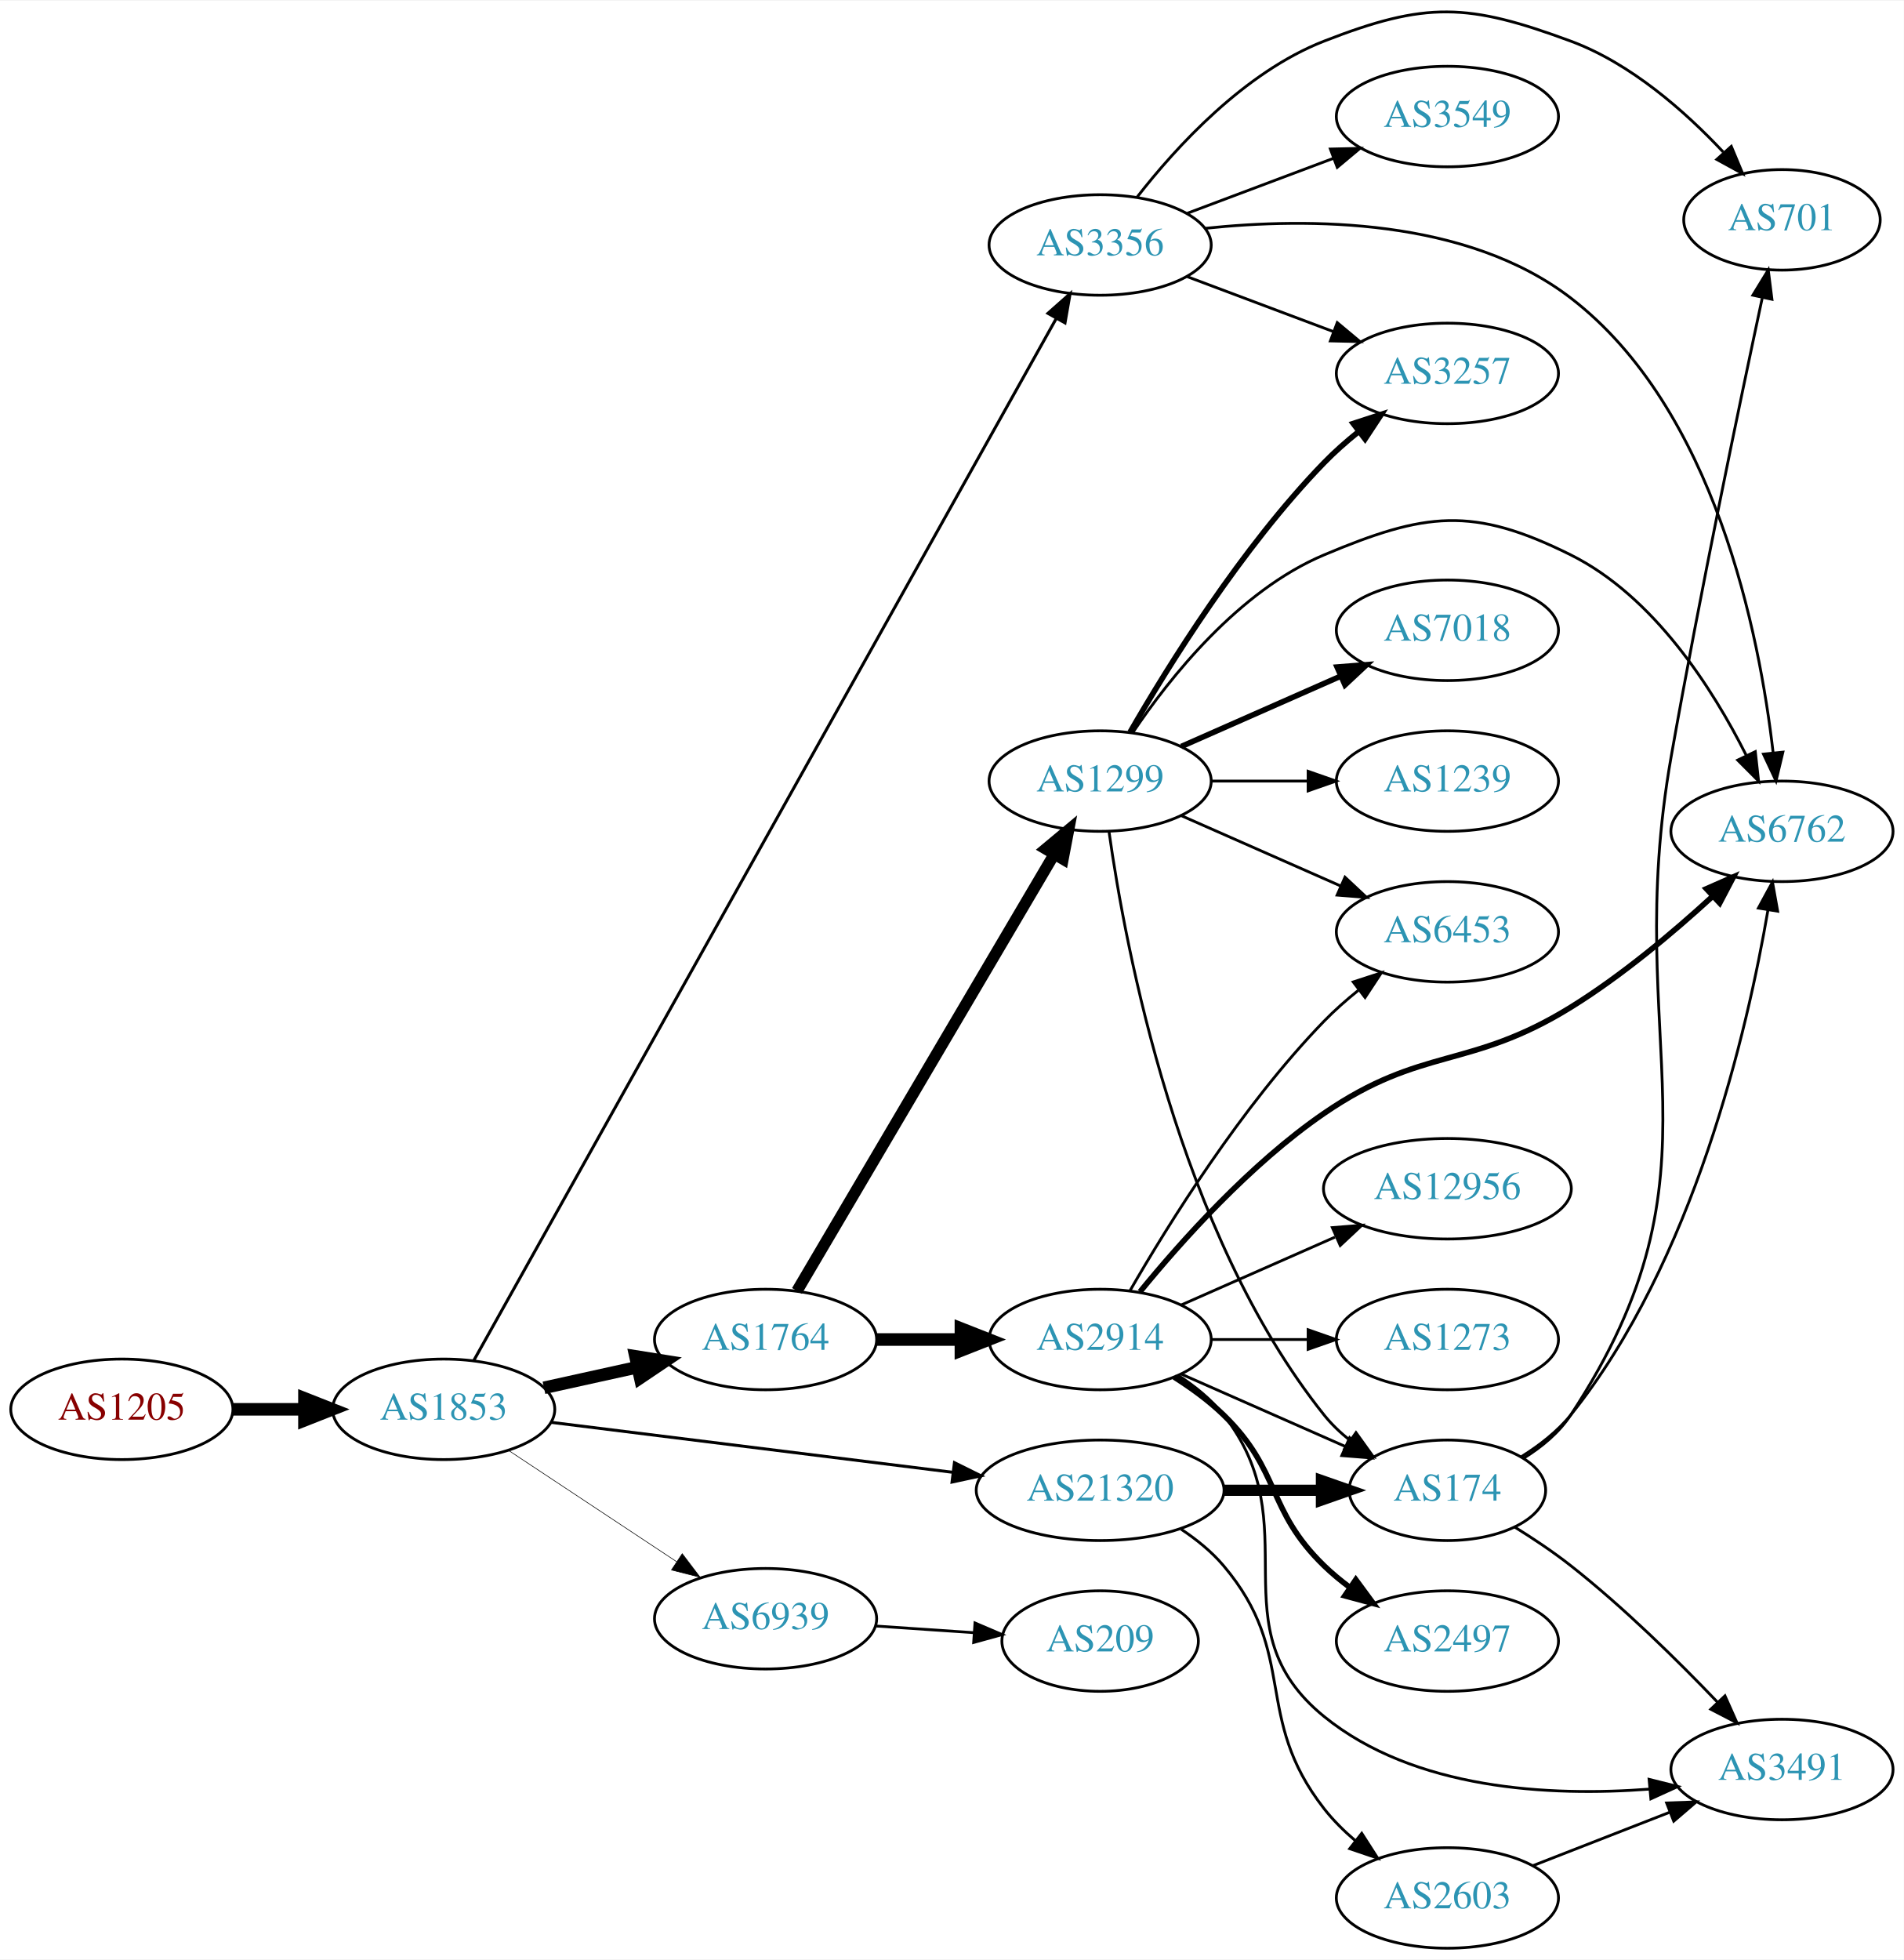
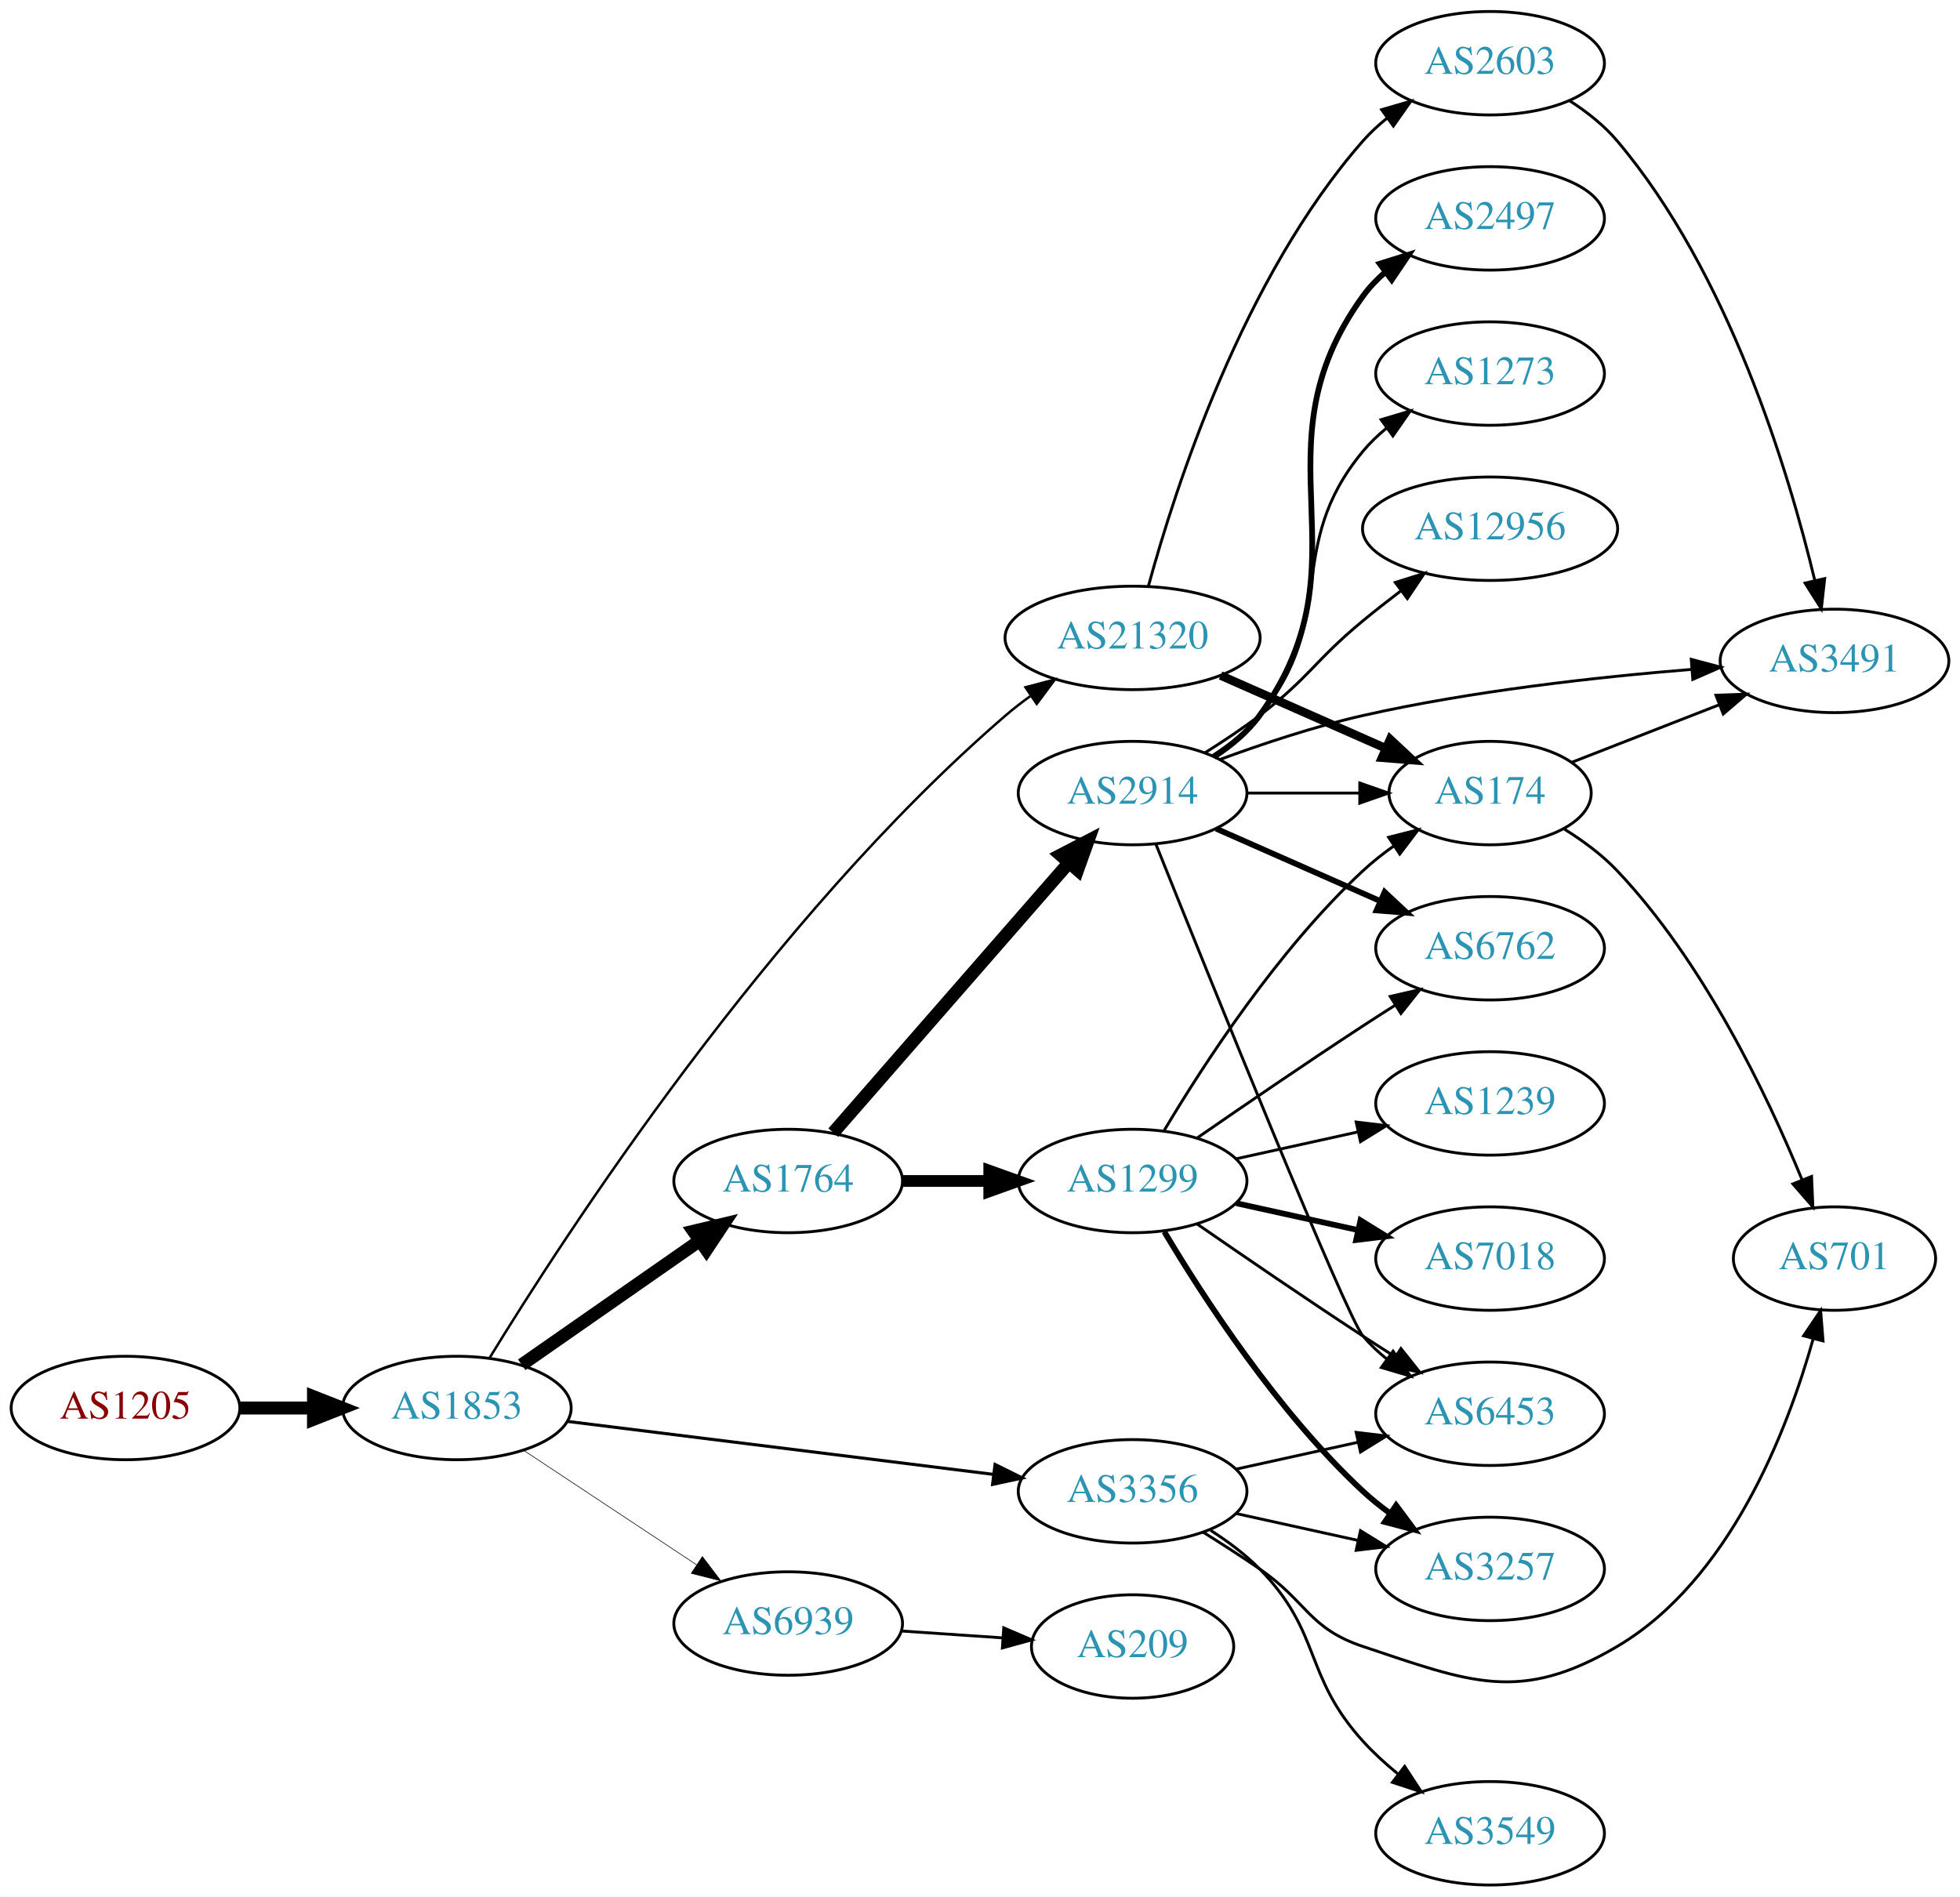
- <svg xmlns="http://www.w3.org/2000/svg" xmlns:xlink="http://www.w3.org/1999/xlink" width="682pt" height="702pt" viewBox="0.00 0.00 681.96 701.51">
-   <g id="graph0" class="graph" transform="scale(1 1) rotate(0) translate(4 697.513)">
-     <polygon fill="white" stroke="none" points="-4,4 -4,-697.513 677.956,-697.513 677.956,4 -4,4" />
+ <svg xmlns="http://www.w3.org/2000/svg" xmlns:xlink="http://www.w3.org/1999/xlink" width="682pt" height="660pt" viewBox="0.00 0.00 681.96 660.00">
+   <g id="graph0" class="graph" transform="scale(1 1) rotate(0) translate(4 656)">
+     <polygon fill="white" stroke="none" points="-4,4 -4,-656 677.956,-656 677.956,4 -4,4" />
    <g id="node1" class="node">
      <g id="a_node1">
        <a xlink:href="/asn/1205" xlink:title="AS1205 ~ University Linz [AT]">
-           <ellipse fill="#ffffff" stroke="black" cx="39.647" cy="-193" rx="39.794" ry="18" />
-           <text text-anchor="middle" x="39.647" y="-189.3" font-family="Times,serif" font-size="14.00" fill="#880000">AS1205</text>
+           <ellipse fill="#ffffff" stroke="black" cx="39.647" cy="-166" rx="39.794" ry="18" />
+           <text text-anchor="middle" x="39.647" y="-162.3" font-family="Times,serif" font-size="14.00" fill="#880000">AS1205</text>
        </a>
      </g>
    </g>
    <g id="node2" class="node">
      <g id="a_node2">
        <a xlink:href="/asn/1853" xlink:title="AS1853 ~ ACOnet Backbone [AT]">
-           <ellipse fill="#ffffff" stroke="black" cx="154.939" cy="-193" rx="39.794" ry="18" />
-           <text text-anchor="middle" x="154.939" y="-189.3" font-family="Times,serif" font-size="14.00" fill="#2c94b3">AS1853</text>
+           <ellipse fill="#ffffff" stroke="black" cx="154.939" cy="-166" rx="39.794" ry="18" />
+           <text text-anchor="middle" x="154.939" y="-162.3" font-family="Times,serif" font-size="14.00" fill="#2c94b3">AS1853</text>
        </a>
      </g>
    </g>
    <g id="edge1" class="edge">
-       <path fill="none" stroke="black" stroke-width="4.5" d="M79.319,-193C87.522,-193 96.286,-193 104.818,-193" />
-       <polygon fill="black" stroke="black" stroke-width="4.5" points="105.057,-196.938 115.057,-193 105.057,-189.063 105.057,-196.938" />
+       <path fill="none" stroke="black" stroke-width="4.5" d="M79.319,-166C87.522,-166 96.286,-166 104.818,-166" />
+       <polygon fill="black" stroke="black" stroke-width="4.5" points="105.057,-169.938 115.057,-166 105.057,-162.063 105.057,-169.938" />
    </g>
    <g id="node3" class="node">
      <g id="a_node3">
-         <a xlink:href="/asn/3356" xlink:title="AS3356 ~ Level 3 Parent, LLC [US]">
-           <ellipse fill="#ffffff" stroke="black" cx="390.075" cy="-610" rx="39.794" ry="18" />
-           <text text-anchor="middle" x="390.075" y="-606.3" font-family="Times,serif" font-size="14.00" fill="#2c94b3">AS3356</text>
+         <a xlink:href="/asn/1764" xlink:title="AS1764 ~ NEXTLAYER-AS [AT]">
+           <ellipse fill="#ffffff" stroke="black" cx="270.232" cy="-245" rx="39.794" ry="18" />
+           <text text-anchor="middle" x="270.232" y="-241.3" font-family="Times,serif" font-size="14.00" fill="#2c94b3">AS1764</text>
        </a>
      </g>
    </g>
    <g id="edge2" class="edge">
-       <path fill="none" stroke="black" stroke-width="1.071" d="M165.66,-210.387C202.097,-275.56 330.713,-505.611 374.416,-583.78" />
-       <polygon fill="black" stroke="black" stroke-width="1.071" points="371.378,-585.518 379.313,-592.539 377.488,-582.102 371.378,-585.518" />
+       <path fill="none" stroke="black" stroke-width="4.5" d="M177.516,-181.045C195.076,-193.29 220.05,-210.705 239.504,-224.27" />
+       <polygon fill="black" stroke="black" stroke-width="4.5" points="237.282,-227.521 247.737,-230.011 241.786,-221.061 237.282,-227.521" />
    </g>
    <g id="node4" class="node">
      <g id="a_node4">
-         <a xlink:href="/asn/1764" xlink:title="AS1764 ~ NEXTLAYER-AS [AT]">
-           <ellipse fill="#ffffff" stroke="black" cx="270.232" cy="-218" rx="39.794" ry="18" />
-           <text text-anchor="middle" x="270.232" y="-214.3" font-family="Times,serif" font-size="14.00" fill="#2c94b3">AS1764</text>
+         <a xlink:href="/asn/3356" xlink:title="AS3356 ~ Level 3 Parent, LLC [US]">
+           <ellipse fill="#ffffff" stroke="black" cx="390.075" cy="-137" rx="39.794" ry="18" />
+           <text text-anchor="middle" x="390.075" y="-133.3" font-family="Times,serif" font-size="14.00" fill="#2c94b3">AS3356</text>
        </a>
      </g>
    </g>
    <g id="edge3" class="edge">
-       <path fill="none" stroke="black" stroke-width="4.5" d="M190.856,-200.705C201.408,-203.033 213.147,-205.624 224.26,-208.076" />
-       <polygon fill="black" stroke="black" stroke-width="4.5" points="223.623,-211.968 234.237,-210.278 225.32,-204.278 223.623,-211.968" />
+       <path fill="none" stroke="black" stroke-width="1.071" d="M193.397,-161.341C233.673,-156.331 297.808,-148.353 341.595,-142.906" />
+       <polygon fill="black" stroke="black" stroke-width="1.071" points="342.219,-146.356 351.711,-141.648 341.355,-139.409 342.219,-146.356" />
    </g>
    <g id="node5" class="node">
      <g id="a_node5">
        <a xlink:href="/asn/21320" xlink:title="AS21320 ~ GEANT Vereniging [EU]">
-           <ellipse fill="#ffffff" stroke="black" cx="390.075" cy="-164" rx="44.393" ry="18" />
-           <text text-anchor="middle" x="390.075" y="-160.3" font-family="Times,serif" font-size="14.00" fill="#2c94b3">AS21320</text>
+           <ellipse fill="#ffffff" stroke="black" cx="390.075" cy="-434" rx="44.393" ry="18" />
+           <text text-anchor="middle" x="390.075" y="-430.3" font-family="Times,serif" font-size="14.00" fill="#2c94b3">AS21320</text>
        </a>
      </g>
    </g>
    <g id="edge4" class="edge">
-       <path fill="none" stroke="black" stroke-width="1.071" d="M193.397,-188.341C232.363,-183.494 293.659,-175.869 337.257,-170.446" />
-       <polygon fill="black" stroke="black" stroke-width="1.071" points="337.889,-173.894 347.38,-169.186 337.025,-166.948 337.889,-173.894" />
+       <path fill="none" stroke="black" stroke-width="0.857" d="M166.266,-183.321C192.173,-225.684 263.757,-336.227 345.879,-407 348.573,-409.322 351.487,-411.581 354.485,-413.739" />
+       <polygon fill="black" stroke="black" stroke-width="0.857" points="352.799,-416.824 363.044,-419.524 356.719,-411.024 352.799,-416.824" />
    </g>
    <g id="node6" class="node">
      <g id="a_node6">
        <a xlink:href="/asn/6939" xlink:title="AS6939 ~ Hurricane Electric LLC [US]">
-           <ellipse fill="#ffffff" stroke="black" cx="270.232" cy="-118" rx="39.794" ry="18" />
-           <text text-anchor="middle" x="270.232" y="-114.3" font-family="Times,serif" font-size="14.00" fill="#2c94b3">AS6939</text>
+           <ellipse fill="#ffffff" stroke="black" cx="270.232" cy="-91" rx="39.794" ry="18" />
+           <text text-anchor="middle" x="270.232" y="-87.3" font-family="Times,serif" font-size="14.00" fill="#2c94b3">AS6939</text>
        </a>
      </g>
    </g>
    <g id="edge5" class="edge">
-       <path fill="none" stroke="black" stroke-width="0.214" d="M178.052,-178.361C195.252,-166.975 219.32,-151.042 238.41,-138.405" />
-       <polygon fill="black" stroke="black" stroke-width="0.214" points="240.382,-141.297 246.788,-132.858 236.518,-135.46 240.382,-141.297" />
+       <path fill="none" stroke="black" stroke-width="0.214" d="M178.052,-151.361C195.252,-139.975 219.32,-124.042 238.41,-111.405" />
+       <polygon fill="black" stroke="black" stroke-width="0.214" points="240.382,-114.297 246.788,-105.858 236.518,-108.46 240.382,-114.297" />
    </g>
    <g id="node7" class="node">
      <g id="a_node7">
-         <a xlink:href="/asn/6762" xlink:title="AS6762 ~ TELECOM ITALIA SPARKLE S.p.A. [IT]">
-           <ellipse fill="#ffffff" stroke="black" cx="634.31" cy="-400" rx="39.794" ry="18" />
-           <text text-anchor="middle" x="634.31" y="-396.3" font-family="Times,serif" font-size="14.00" fill="#2c94b3">AS6762</text>
+         <a xlink:href="/asn/1299" xlink:title="AS1299 ~ Telia Carrier [EU]">
+           <ellipse fill="#ffffff" stroke="black" cx="390.075" cy="-245" rx="39.794" ry="18" />
+           <text text-anchor="middle" x="390.075" y="-241.3" font-family="Times,serif" font-size="14.00" fill="#2c94b3">AS1299</text>
        </a>
      </g>
    </g>
    <g id="edge6" class="edge">
-       <path fill="none" stroke="black" d="M427.743,-615.965C464.642,-619.844 521.292,-619.739 558.663,-591 610.307,-551.285 626.261,-470.755 631.16,-428.052" />
-       <polygon fill="black" stroke="black" points="634.646,-428.363 632.182,-418.059 627.683,-427.651 634.646,-428.363" />
+       <path fill="none" stroke="black" stroke-width="4.091" d="M310.145,-245C319.698,-245 330.048,-245 340.011,-245" />
+       <polygon fill="black" stroke="black" stroke-width="4.091" points="340.203,-248.58 350.203,-245 340.203,-241.421 340.203,-248.58" />
    </g>
    <g id="node8" class="node">
      <g id="a_node8">
-         <a xlink:href="/asn/701" xlink:title="AS701 ~ UUNET [US]">
-           <ellipse fill="#ffffff" stroke="black" cx="634.31" cy="-619" rx="35.194" ry="18" />
-           <text text-anchor="middle" x="634.31" y="-615.3" font-family="Times,serif" font-size="14.00" fill="#2c94b3">AS701</text>
+         <a xlink:href="/asn/2914" xlink:title="AS2914 ~ NTT America, Inc. [US]">
+           <ellipse fill="#ffffff" stroke="black" cx="390.075" cy="-380" rx="39.794" ry="18" />
+           <text text-anchor="middle" x="390.075" y="-376.3" font-family="Times,serif" font-size="14.00" fill="#2c94b3">AS2914</text>
        </a>
      </g>
    </g>
    <g id="edge7" class="edge">
-       <path fill="none" stroke="black" d="M403.34,-627.185C417.238,-645.022 441.706,-671.843 470.271,-683 506.864,-697.292 521.819,-696.632 558.663,-683 580.141,-675.053 599.608,-657.859 613.273,-643.293" />
-       <polygon fill="black" stroke="black" points="616.157,-645.32 620.244,-635.546 610.953,-640.638 616.157,-645.32" />
+       <path fill="none" stroke="black" stroke-width="4.5" d="M285.919,-261.825C306.496,-285.397 344.033,-328.4 367.706,-355.52" />
+       <polygon fill="black" stroke="black" stroke-width="4.5" points="365.031,-358.443 374.573,-363.387 370.964,-353.264 365.031,-358.443" />
    </g>
    <g id="node9" class="node">
      <g id="a_node9">
-         <a xlink:href="/asn/3549" xlink:title="AS3549 ~ Level 3 Parent, LLC [US]">
-           <ellipse fill="#ffffff" stroke="black" cx="514.467" cy="-656" rx="39.794" ry="18" />
-           <text text-anchor="middle" x="514.467" y="-652.3" font-family="Times,serif" font-size="14.00" fill="#2c94b3">AS3549</text>
+         <a xlink:href="/asn/3257" xlink:title="AS3257 ~ GTT [DE]">
+           <ellipse fill="#ffffff" stroke="black" cx="514.467" cy="-110" rx="39.794" ry="18" />
+           <text text-anchor="middle" x="514.467" y="-106.3" font-family="Times,serif" font-size="14.00" fill="#2c94b3">AS3257</text>
        </a>
      </g>
    </g>
    <g id="edge8" class="edge">
-       <path fill="none" stroke="black" d="M421.329,-621.371C437.07,-627.287 456.517,-634.596 473.482,-640.972" />
-       <polygon fill="black" stroke="black" points="472.545,-644.359 483.137,-644.601 475.007,-637.806 472.545,-644.359" />
+       <path fill="none" stroke="black" d="M426.148,-129.263C439.335,-126.354 454.515,-123.005 468.48,-119.924" />
+       <polygon fill="black" stroke="black" points="469.378,-123.31 478.389,-117.738 467.87,-116.475 469.378,-123.31" />
    </g>
    <g id="node10" class="node">
      <g id="a_node10">
-         <a xlink:href="/asn/3257" xlink:title="AS3257 ~ GTT [DE]">
-           <ellipse fill="#ffffff" stroke="black" cx="514.467" cy="-564" rx="39.794" ry="18" />
-           <text text-anchor="middle" x="514.467" y="-560.3" font-family="Times,serif" font-size="14.00" fill="#2c94b3">AS3257</text>
+         <a xlink:href="/asn/3549" xlink:title="AS3549 ~ Level 3 Parent, LLC [US]">
+           <ellipse fill="#ffffff" stroke="black" cx="514.467" cy="-18" rx="39.794" ry="18" />
+           <text text-anchor="middle" x="514.467" y="-14.3" font-family="Times,serif" font-size="14.00" fill="#2c94b3">AS3549</text>
        </a>
      </g>
    </g>
    <g id="edge9" class="edge">
-       <path fill="none" stroke="black" d="M421.329,-598.629C437.07,-592.713 456.517,-585.404 473.482,-579.028" />
-       <polygon fill="black" stroke="black" points="475.007,-582.194 483.137,-575.399 472.545,-575.641 475.007,-582.194" />
+       <path fill="none" stroke="black" d="M417.224,-123.42C423.237,-119.578 429.314,-115.048 434.271,-110 456.06,-87.811 449.375,-73.032 470.271,-50 473.863,-46.041 478.011,-42.251 482.285,-38.753" />
+       <polygon fill="black" stroke="black" points="484.741,-41.281 490.548,-32.419 480.482,-35.725 484.741,-41.281" />
    </g>
    <g id="node11" class="node">
      <g id="a_node11">
-         <a xlink:href="/asn/2914" xlink:title="AS2914 ~ NTT America, Inc. [US]">
-           <ellipse fill="#ffffff" stroke="black" cx="390.075" cy="-218" rx="39.794" ry="18" />
-           <text text-anchor="middle" x="390.075" y="-214.3" font-family="Times,serif" font-size="14.00" fill="#2c94b3">AS2914</text>
+         <a xlink:href="/asn/701" xlink:title="AS701 ~ UUNET [US]">
+           <ellipse fill="#ffffff" stroke="black" cx="634.31" cy="-218" rx="35.194" ry="18" />
+           <text text-anchor="middle" x="634.31" y="-214.3" font-family="Times,serif" font-size="14.00" fill="#2c94b3">AS701</text>
        </a>
      </g>
    </g>
    <g id="edge10" class="edge">
-       <path fill="none" stroke="black" stroke-width="4.5" d="M310.145,-218C319.698,-218 330.048,-218 340.011,-218" />
-       <polygon fill="black" stroke="black" stroke-width="4.5" points="340.203,-221.938 350.203,-218 340.203,-214.063 340.203,-221.938" />
+       <path fill="none" stroke="black" d="M414.624,-122.784C421.065,-118.76 427.998,-114.301 434.271,-110 450.766,-98.689 451.297,-89.325 470.271,-83 507.54,-70.577 524.824,-63.043 558.663,-83 597.797,-106.079 617.845,-157.852 626.917,-190.156" />
+       <polygon fill="black" stroke="black" points="623.552,-191.122 629.487,-199.899 630.321,-189.337 623.552,-191.122" />
    </g>
    <g id="node12" class="node">
      <g id="a_node12">
-         <a xlink:href="/asn/1299" xlink:title="AS1299 ~ Telia Carrier [EU]">
-           <ellipse fill="#ffffff" stroke="black" cx="390.075" cy="-418" rx="39.794" ry="18" />
-           <text text-anchor="middle" x="390.075" y="-414.3" font-family="Times,serif" font-size="14.00" fill="#2c94b3">AS1299</text>
+         <a xlink:href="/asn/6453" xlink:title="AS6453 ~ TATA COMMUNICATIONS (AMERICA) INC [US]">
+           <ellipse fill="#ffffff" stroke="black" cx="514.467" cy="-164" rx="39.794" ry="18" />
+           <text text-anchor="middle" x="514.467" y="-160.3" font-family="Times,serif" font-size="14.00" fill="#2c94b3">AS6453</text>
        </a>
      </g>
    </g>
    <g id="edge11" class="edge">
-       <path fill="none" stroke="black" stroke-width="4.091" d="M281.484,-235.399C302.204,-270.564 349.168,-350.271 373.622,-391.774" />
-       <polygon fill="black" stroke="black" stroke-width="4.091" points="370.603,-393.7 378.763,-400.499 376.771,-390.066 370.603,-393.7" />
-     </g>
-     <g id="node14" class="node">
-       <g id="a_node14">
+       <path fill="none" stroke="black" d="M426.148,-144.737C439.335,-147.646 454.515,-150.995 468.48,-154.076" />
+       <polygon fill="black" stroke="black" points="467.87,-157.525 478.389,-156.262 469.378,-150.69 467.87,-157.525" />
+     </g>
+     <g id="node17" class="node">
+       <g id="a_node17">
        <a xlink:href="/asn/174" xlink:title="AS174 ~ Cogent Communications [US]">
-           <ellipse fill="#ffffff" stroke="black" cx="514.467" cy="-164" rx="35.194" ry="18" />
-           <text text-anchor="middle" x="514.467" y="-160.3" font-family="Times,serif" font-size="14.00" fill="#2c94b3">AS174</text>
+           <ellipse fill="#ffffff" stroke="black" cx="514.467" cy="-380" rx="35.194" ry="18" />
+           <text text-anchor="middle" x="514.467" y="-376.3" font-family="Times,serif" font-size="14.00" fill="#2c94b3">AS174</text>
        </a>
      </g>
    </g>
    <g id="edge26" class="edge">
-       <path fill="none" stroke="black" stroke-width="4" d="M434.57,-164C445.828,-164 457.96,-164 469.254,-164" />
-       <polygon fill="black" stroke="black" stroke-width="4" points="469.341,-167.5 479.341,-164 469.341,-160.5 469.341,-167.5" />
+       <path fill="none" stroke="black" stroke-width="3" d="M420.703,-420.928C437.974,-413.308 459.864,-403.65 478.043,-395.629" />
+       <polygon fill="black" stroke="black" stroke-width="3" points="479.7,-398.724 487.436,-391.485 476.874,-392.32 479.7,-398.724" />
    </g>
    <g id="node21" class="node">
      <g id="a_node21">
        <a xlink:href="/asn/2603" xlink:title="AS2603 ~ NORDUnet [NO]">
-           <ellipse fill="#ffffff" stroke="black" cx="514.467" cy="-18" rx="39.794" ry="18" />
-           <text text-anchor="middle" x="514.467" y="-14.3" font-family="Times,serif" font-size="14.00" fill="#2c94b3">AS2603</text>
+           <ellipse fill="#ffffff" stroke="black" cx="514.467" cy="-634" rx="39.794" ry="18" />
+           <text text-anchor="middle" x="514.467" y="-630.3" font-family="Times,serif" font-size="14.00" fill="#2c94b3">AS2603</text>
        </a>
      </g>
    </g>
    <g id="edge25" class="edge">
-       <path fill="none" stroke="black" d="M419.12,-150.039C424.651,-146.36 430.044,-141.996 434.271,-137 461.301,-105.055 444.523,-82.987 470.271,-50 473.49,-45.875 477.371,-42.023 481.47,-38.521" />
-       <polygon fill="black" stroke="black" points="483.781,-41.156 489.502,-32.239 479.469,-35.642 483.781,-41.156" />
+       <path fill="none" stroke="black" d="M395.602,-452.097C404.796,-485.862 428.417,-559.35 470.271,-607 472.751,-609.824 475.599,-612.454 478.623,-614.878" />
+       <polygon fill="black" stroke="black" points="476.739,-617.833 486.91,-620.8 480.809,-612.138 476.739,-617.833" />
    </g>
    <g id="node22" class="node">
      <g id="a_node22">
        <a xlink:href="/asn/209" xlink:title="AS209 ~ CenturyLink Communications, LLC [US]">
-           <ellipse fill="#ffffff" stroke="black" cx="390.075" cy="-110" rx="35.194" ry="18" />
-           <text text-anchor="middle" x="390.075" y="-106.3" font-family="Times,serif" font-size="14.00" fill="#2c94b3">AS209</text>
-         </a>
-       </g>
-     </g>
-     <g id="edge31" class="edge">
-       <path fill="none" stroke="black" d="M309.493,-115.403C320.824,-114.633 333.323,-113.785 344.991,-112.993" />
-       <polygon fill="black" stroke="black" points="345.241,-116.484 354.981,-112.315 344.767,-109.5 345.241,-116.484" />
+           <ellipse fill="#ffffff" stroke="black" cx="390.075" cy="-83" rx="35.194" ry="18" />
+           <text text-anchor="middle" x="390.075" y="-79.3" font-family="Times,serif" font-size="14.00" fill="#2c94b3">AS209</text>
+         </a>
+       </g>
+     </g>
+     <g id="edge30" class="edge">
+       <path fill="none" stroke="black" d="M309.493,-88.403C320.824,-87.633 333.323,-86.785 344.991,-85.993" />
+       <polygon fill="black" stroke="black" points="345.241,-89.484 354.981,-85.314 344.767,-82.5 345.241,-89.484" />
+     </g>
+     <g id="edge22" class="edge">
+       <path fill="none" stroke="black" stroke-width="2" d="M401.121,-227.329C414.692,-204.528 440.624,-164.528 470.271,-137 473.177,-134.301 476.391,-131.72 479.715,-129.297" />
+       <polygon fill="black" stroke="black" stroke-width="2" points="481.774,-132.13 488.093,-123.625 477.85,-126.333 481.774,-132.13" />
+     </g>
+     <g id="edge24" class="edge">
+       <path fill="none" stroke="black" d="M412.432,-230.099C428.283,-219.123 450.486,-203.921 470.271,-191 473.853,-188.661 477.624,-186.241 481.384,-183.856" />
+       <polygon fill="black" stroke="black" points="483.446,-186.693 490.045,-178.404 479.717,-180.769 483.446,-186.693" />
+     </g>
+     <g id="node13" class="node">
+       <g id="a_node13">
+         <a xlink:href="/asn/6762" xlink:title="AS6762 ~ TELECOM ITALIA SPARKLE S.p.A. [IT]">
+           <ellipse fill="#ffffff" stroke="black" cx="514.467" cy="-326" rx="39.794" ry="18" />
+           <text text-anchor="middle" x="514.467" y="-322.3" font-family="Times,serif" font-size="14.00" fill="#2c94b3">AS6762</text>
+         </a>
+       </g>
+     </g>
+     <g id="edge23" class="edge">
+       <path fill="none" stroke="black" d="M412.432,-259.901C428.283,-270.877 450.486,-286.079 470.271,-299 473.853,-301.339 477.624,-303.759 481.384,-306.144" />
+       <polygon fill="black" stroke="black" points="479.717,-309.231 490.045,-311.596 483.446,-303.307 479.717,-309.231" />
+     </g>
+     <g id="edge20" class="edge">
+       <path fill="none" stroke="black" d="M401.121,-262.671C414.692,-285.472 440.624,-325.472 470.271,-353 473.568,-356.061 477.261,-358.972 481.061,-361.672" />
+       <polygon fill="black" stroke="black" points="479.172,-364.619 489.443,-367.22 483.036,-358.781 479.172,-364.619" />
+     </g>
+     <g id="node19" class="node">
+       <g id="a_node19">
+         <a xlink:href="/asn/1239" xlink:title="AS1239 ~ Sprint [US]">
+           <ellipse fill="#ffffff" stroke="black" cx="514.467" cy="-272" rx="39.794" ry="18" />
+           <text text-anchor="middle" x="514.467" y="-268.3" font-family="Times,serif" font-size="14.00" fill="#2c94b3">AS1239</text>
+         </a>
+       </g>
+     </g>
+     <g id="edge19" class="edge">
+       <path fill="none" stroke="black" d="M426.148,-252.737C439.335,-255.646 454.515,-258.995 468.48,-262.076" />
+       <polygon fill="black" stroke="black" points="467.87,-265.525 478.389,-264.262 469.378,-258.69 467.87,-265.525" />
+     </g>
+     <g id="node20" class="node">
+       <g id="a_node20">
+         <a xlink:href="/asn/7018" xlink:title="AS7018 ~ AT&amp;T Services, Inc. [US]">
+           <ellipse fill="#ffffff" stroke="black" cx="514.467" cy="-218" rx="39.794" ry="18" />
+           <text text-anchor="middle" x="514.467" y="-214.3" font-family="Times,serif" font-size="14.00" fill="#2c94b3">AS7018</text>
+         </a>
+       </g>
    </g>
    <g id="edge21" class="edge">
-       <path fill="none" stroke="black" stroke-width="2" d="M404.371,-235.122C418.958,-252.985 443.837,-280.864 470.271,-299 505.532,-323.192 522.286,-314.521 558.663,-337 576.873,-348.252 595.273,-363.725 609.249,-376.52" />
-       <polygon fill="black" stroke="black" stroke-width="2" points="607.233,-379.427 616.932,-383.692 612.01,-374.31 607.233,-379.427" />
-     </g>
-     <g id="edge20" class="edge">
-       <path fill="none" stroke="black" d="M419.154,-205.611C436.583,-197.922 459.14,-187.969 477.824,-179.726" />
-       <polygon fill="black" stroke="black" points="479.457,-182.831 487.193,-175.592 476.631,-176.427 479.457,-182.831" />
+       <path fill="none" stroke="black" stroke-width="2" d="M426.148,-237.263C439.335,-234.354 454.515,-231.005 468.48,-227.924" />
+       <polygon fill="black" stroke="black" stroke-width="2" points="469.378,-231.31 478.389,-225.738 467.87,-224.475 469.378,-231.31" />
+     </g>
+     <g id="edge17" class="edge">
+       <path fill="none" stroke="black" d="M398.146,-362.319C416.441,-316.682 464.324,-197.997 470.271,-191 472.705,-188.136 475.522,-185.479 478.527,-183.039" />
+       <polygon fill="black" stroke="black" points="480.715,-185.776 486.787,-177.094 476.626,-180.095 480.715,-185.776" />
+     </g>
+     <g id="edge12" class="edge">
+       <path fill="none" stroke="black" stroke-width="2" d="M419.154,-367.611C436.102,-360.134 457.899,-350.517 476.269,-342.412" />
+       <polygon fill="black" stroke="black" stroke-width="2" points="477.782,-345.57 485.519,-338.331 474.957,-339.166 477.782,-345.57" />
+     </g>
+     <g id="node14" class="node">
+       <g id="a_node14">
+         <a xlink:href="/asn/3491" xlink:title="AS3491 ~ PCCW Global, Inc. [US]">
+           <ellipse fill="#ffffff" stroke="black" cx="634.31" cy="-426" rx="39.794" ry="18" />
+           <text text-anchor="middle" x="634.31" y="-422.3" font-family="Times,serif" font-size="14.00" fill="#2c94b3">AS3491</text>
+         </a>
+       </g>
+     </g>
+     <g id="edge13" class="edge">
+       <path fill="none" stroke="black" d="M420.356,-391.647C435.112,-397.087 453.41,-403.189 470.271,-407 508.144,-415.56 551.887,-420.391 584.524,-423.036" />
+       <polygon fill="black" stroke="black" points="584.469,-426.543 594.708,-423.821 585.007,-419.563 584.469,-426.543" />
+     </g>
+     <g id="node15" class="node">
+       <g id="a_node15">
+         <a xlink:href="/asn/12956" xlink:title="AS12956 ~ TELXIUS [ES]">
+           <ellipse fill="#ffffff" stroke="black" cx="514.467" cy="-472" rx="44.393" ry="18" />
+           <text text-anchor="middle" x="514.467" y="-468.3" font-family="Times,serif" font-size="14.00" fill="#2c94b3">AS12956</text>
+         </a>
+       </g>
+     </g>
+     <g id="edge14" class="edge">
+       <path fill="none" stroke="black" d="M415.364,-394.096C421.675,-398.049 428.358,-402.502 434.271,-407 451.546,-420.141 453.528,-426.188 470.271,-440 474.395,-443.402 478.836,-446.884 483.246,-450.239" />
+       <polygon fill="black" stroke="black" points="481.491,-453.297 491.596,-456.482 485.683,-447.691 481.491,-453.297" />
    </g>
    <g id="node16" class="node">
      <g id="a_node16">
-         <a xlink:href="/asn/6453" xlink:title="AS6453 ~ TATA COMMUNICATIONS (AMERICA) INC [US]">
-           <ellipse fill="#ffffff" stroke="black" cx="514.467" cy="-364" rx="39.794" ry="18" />
-           <text text-anchor="middle" x="514.467" y="-360.3" font-family="Times,serif" font-size="14.00" fill="#2c94b3">AS6453</text>
-         </a>
-       </g>
-     </g>
-     <g id="edge24" class="edge">
-       <path fill="none" stroke="black" d="M400.791,-235.521C414.381,-259.09 440.74,-301.556 470.271,-332 473.993,-335.837 478.212,-339.559 482.52,-343.026" />
-       <polygon fill="black" stroke="black" points="480.729,-346.062 490.804,-349.34 484.973,-340.495 480.729,-346.062" />
-     </g>
-     <g id="node17" class="node">
-       <g id="a_node17">
-         <a xlink:href="/asn/3491" xlink:title="AS3491 ~ PCCW Global, Inc. [US]">
-           <ellipse fill="#ffffff" stroke="black" cx="634.31" cy="-64" rx="39.794" ry="18" />
-           <text text-anchor="middle" x="634.31" y="-60.3" font-family="Times,serif" font-size="14.00" fill="#2c94b3">AS3491</text>
-         </a>
-       </g>
-     </g>
-     <g id="edge18" class="edge">
-       <path fill="none" stroke="black" d="M418.047,-205.145C424.035,-201.28 429.894,-196.559 434.271,-191 465.57,-151.246 431.009,-114.914 470.271,-83 502.574,-56.743 551.098,-54.265 586.814,-56.978" />
-       <polygon fill="black" stroke="black" points="586.709,-60.483 596.988,-57.915 587.351,-53.513 586.709,-60.483" />
+         <a xlink:href="/asn/2497" xlink:title="AS2497 ~ Internet Initiative Japan Inc. [JP]">
+           <ellipse fill="#ffffff" stroke="black" cx="514.467" cy="-580" rx="39.794" ry="18" />
+           <text text-anchor="middle" x="514.467" y="-576.3" font-family="Times,serif" font-size="14.00" fill="#2c94b3">AS2497</text>
+         </a>
+       </g>
+     </g>
+     <g id="edge15" class="edge">
+       <path fill="none" stroke="black" stroke-width="2" d="M418.367,-392.614C424.345,-396.485 430.12,-401.271 434.271,-407 473.48,-461.122 431.062,-498.878 470.271,-553 472.476,-556.044 475.14,-558.821 478.049,-561.337" />
+       <polygon fill="black" stroke="black" stroke-width="2" points="476.064,-564.222 486.175,-567.386 480.244,-558.608 476.064,-564.222" />
+     </g>
+     <g id="edge16" class="edge">
+       <path fill="none" stroke="black" d="M429.801,-380C442.29,-380 456.228,-380 469.092,-380" />
+       <polygon fill="black" stroke="black" points="469.13,-383.5 479.13,-380 469.13,-376.5 469.13,-383.5" />
    </g>
    <g id="node18" class="node">
      <g id="a_node18">
-         <a xlink:href="/asn/2497" xlink:title="AS2497 ~ Internet Initiative Japan Inc. [JP]">
-           <ellipse fill="#ffffff" stroke="black" cx="514.467" cy="-110" rx="39.794" ry="18" />
-           <text text-anchor="middle" x="514.467" y="-106.3" font-family="Times,serif" font-size="14.00" fill="#2c94b3">AS2497</text>
-         </a>
-       </g>
-     </g>
-     <g id="edge19" class="edge">
-       <path fill="none" stroke="black" stroke-width="2" d="M416.604,-204.538C422.767,-200.638 429.068,-196.052 434.271,-191 454.964,-170.906 449.578,-157.094 470.271,-137 473.116,-134.237 476.29,-131.614 479.59,-129.166" />
-       <polygon fill="black" stroke="black" stroke-width="2" points="481.656,-131.994 487.938,-123.462 477.707,-126.214 481.656,-131.994" />
-     </g>
-     <g id="node19" class="node">
-       <g id="a_node19">
-         <a xlink:href="/asn/12956" xlink:title="AS12956 ~ TELXIUS [ES]">
-           <ellipse fill="#ffffff" stroke="black" cx="514.467" cy="-272" rx="44.393" ry="18" />
-           <text text-anchor="middle" x="514.467" y="-268.3" font-family="Times,serif" font-size="14.00" fill="#2c94b3">AS12956</text>
-         </a>
-       </g>
-     </g>
-     <g id="edge22" class="edge">
-       <path fill="none" stroke="black" d="M419.154,-230.389C435.47,-237.587 456.281,-246.769 474.2,-254.675" />
-       <polygon fill="black" stroke="black" points="473.249,-258.081 483.811,-258.916 476.075,-251.677 473.249,-258.081" />
-     </g>
-     <g id="node20" class="node">
-       <g id="a_node20">
        <a xlink:href="/asn/1273" xlink:title="AS1273 ~ Vodafone Group PLC [EU]">
-           <ellipse fill="#ffffff" stroke="black" cx="514.467" cy="-218" rx="39.794" ry="18" />
-           <text text-anchor="middle" x="514.467" y="-214.3" font-family="Times,serif" font-size="14.00" fill="#2c94b3">AS1273</text>
-         </a>
-       </g>
-     </g>
-     <g id="edge23" class="edge">
-       <path fill="none" stroke="black" d="M429.801,-218C440.739,-218 452.79,-218 464.256,-218" />
-       <polygon fill="black" stroke="black" points="464.573,-221.5 474.573,-218 464.573,-214.5 464.573,-221.5" />
-     </g>
-     <g id="edge14" class="edge">
-       <path fill="none" stroke="black" d="M401.683,-435.24C414.934,-454.937 439.636,-486.108 470.271,-499 506.481,-514.238 523.503,-516.524 558.663,-499 588.465,-484.147 609.506,-451.097 621.492,-427.265" />
-       <polygon fill="black" stroke="black" points="624.762,-428.541 625.93,-418.01 618.45,-425.514 624.762,-428.541" />
-     </g>
-     <g id="edge16" class="edge">
-       <path fill="none" stroke="black" stroke-width="2" d="M400.791,-435.521C414.381,-459.09 440.74,-501.556 470.271,-532 473.993,-535.837 478.212,-539.559 482.52,-543.026" />
-       <polygon fill="black" stroke="black" stroke-width="2" points="480.729,-546.062 490.804,-549.34 484.973,-540.495 480.729,-546.062" />
-     </g>
-     <g id="node13" class="node">
-       <g id="a_node13">
-         <a xlink:href="/asn/7018" xlink:title="AS7018 ~ AT&amp;T Services, Inc. [US]">
-           <ellipse fill="#ffffff" stroke="black" cx="514.467" cy="-472" rx="39.794" ry="18" />
-           <text text-anchor="middle" x="514.467" y="-468.3" font-family="Times,serif" font-size="14.00" fill="#2c94b3">AS7018</text>
-         </a>
-       </g>
-     </g>
-     <g id="edge12" class="edge">
-       <path fill="none" stroke="black" stroke-width="2" d="M419.154,-430.389C436.102,-437.866 457.899,-447.483 476.269,-455.588" />
-       <polygon fill="black" stroke="black" stroke-width="2" points="474.957,-458.834 485.519,-459.669 477.782,-452.43 474.957,-458.834" />
-     </g>
-     <g id="edge13" class="edge">
-       <path fill="none" stroke="black" d="M393.264,-399.839C399.047,-358.597 418.046,-256.392 470.271,-191 472.941,-187.657 476.144,-184.613 479.584,-181.875" />
-       <polygon fill="black" stroke="black" points="481.722,-184.651 487.899,-176.044 477.702,-178.92 481.722,-184.651" />
-     </g>
-     <g id="node15" class="node">
-       <g id="a_node15">
-         <a xlink:href="/asn/1239" xlink:title="AS1239 ~ Sprint [US]">
-           <ellipse fill="#ffffff" stroke="black" cx="514.467" cy="-418" rx="39.794" ry="18" />
-           <text text-anchor="middle" x="514.467" y="-414.3" font-family="Times,serif" font-size="14.00" fill="#2c94b3">AS1239</text>
-         </a>
-       </g>
-     </g>
-     <g id="edge15" class="edge">
-       <path fill="none" stroke="black" d="M429.801,-418C440.739,-418 452.79,-418 464.256,-418" />
-       <polygon fill="black" stroke="black" points="464.573,-421.5 474.573,-418 464.573,-414.5 464.573,-421.5" />
-     </g>
-     <g id="edge17" class="edge">
-       <path fill="none" stroke="black" d="M419.154,-405.611C436.102,-398.134 457.899,-388.517 476.269,-380.412" />
-       <polygon fill="black" stroke="black" points="477.782,-383.57 485.519,-376.331 474.957,-377.166 477.782,-383.57" />
+           <ellipse fill="#ffffff" stroke="black" cx="514.467" cy="-526" rx="39.794" ry="18" />
+           <text text-anchor="middle" x="514.467" y="-522.3" font-family="Times,serif" font-size="14.00" fill="#2c94b3">AS1273</text>
+         </a>
+       </g>
+     </g>
+     <g id="edge18" class="edge">
+       <path fill="none" stroke="black" d="M417.847,-393.017C423.841,-396.876 429.754,-401.555 434.271,-407 462.307,-440.792 442.235,-465.208 470.271,-499 472.671,-501.893 475.465,-504.569 478.455,-507.021" />
+       <polygon fill="black" stroke="black" points="476.542,-509.957 486.695,-512.983 480.645,-504.286 476.542,-509.957" />
+     </g>
+     <g id="edge29" class="edge">
+       <path fill="none" stroke="black" d="M540.392,-367.397C546.839,-363.378 553.431,-358.52 558.663,-353 588.823,-321.181 610.934,-274.854 622.958,-245.584" />
+       <polygon fill="black" stroke="black" points="626.329,-246.579 626.787,-235.994 619.828,-243.984 626.329,-246.579" />
    </g>
    <g id="edge28" class="edge">
-       <path fill="none" stroke="black" d="M541.006,-176.067C547.456,-180.083 553.895,-185.075 558.663,-191 602.754,-245.792 621.919,-328.702 629.289,-371.778" />
-       <polygon fill="black" stroke="black" points="625.863,-372.517 630.916,-381.829 632.773,-371.399 625.863,-372.517" />
-     </g>
-     <g id="edge30" class="edge">
-       <path fill="none" stroke="black" d="M541.785,-175.5C548.238,-179.513 554.484,-184.646 558.663,-191 616.966,-279.648 576.19,-322.518 594.663,-427 605.009,-485.511 619.238,-553.606 627.228,-590.937" />
-       <polygon fill="black" stroke="black" points="623.879,-592.012 629.402,-601.054 630.723,-590.542 623.879,-592.012" />
-     </g>
-     <g id="edge29" class="edge">
-       <path fill="none" stroke="black" d="M538.509,-150.872C545.211,-146.718 552.407,-141.92 558.663,-137 577.591,-122.114 596.975,-103.02 611.245,-88.094" />
-       <polygon fill="black" stroke="black" points="613.894,-90.387 618.212,-80.712 608.803,-85.582 613.894,-90.387" />
+       <path fill="none" stroke="black" d="M542.799,-390.669C558.031,-396.615 577.262,-404.122 594.077,-410.685" />
+       <polygon fill="black" stroke="black" points="593.061,-414.046 603.649,-414.422 595.606,-407.525 593.061,-414.046" />
    </g>
    <g id="edge27" class="edge">
-       <path fill="none" stroke="black" d="M545.204,-29.608C559.997,-35.383 578.075,-42.439 593.996,-48.654" />
-       <polygon fill="black" stroke="black" points="592.994,-52.02 603.583,-52.396 595.54,-45.499 592.994,-52.02" />
+       <path fill="none" stroke="black" d="M542.169,-620.925C548.165,-617.067 554.096,-612.404 558.663,-607 597.47,-561.082 618.286,-492.214 627.446,-454.027" />
+       <polygon fill="black" stroke="black" points="630.895,-454.645 629.726,-444.115 624.073,-453.076 630.895,-454.645" />
    </g>
  </g>
</svg>
